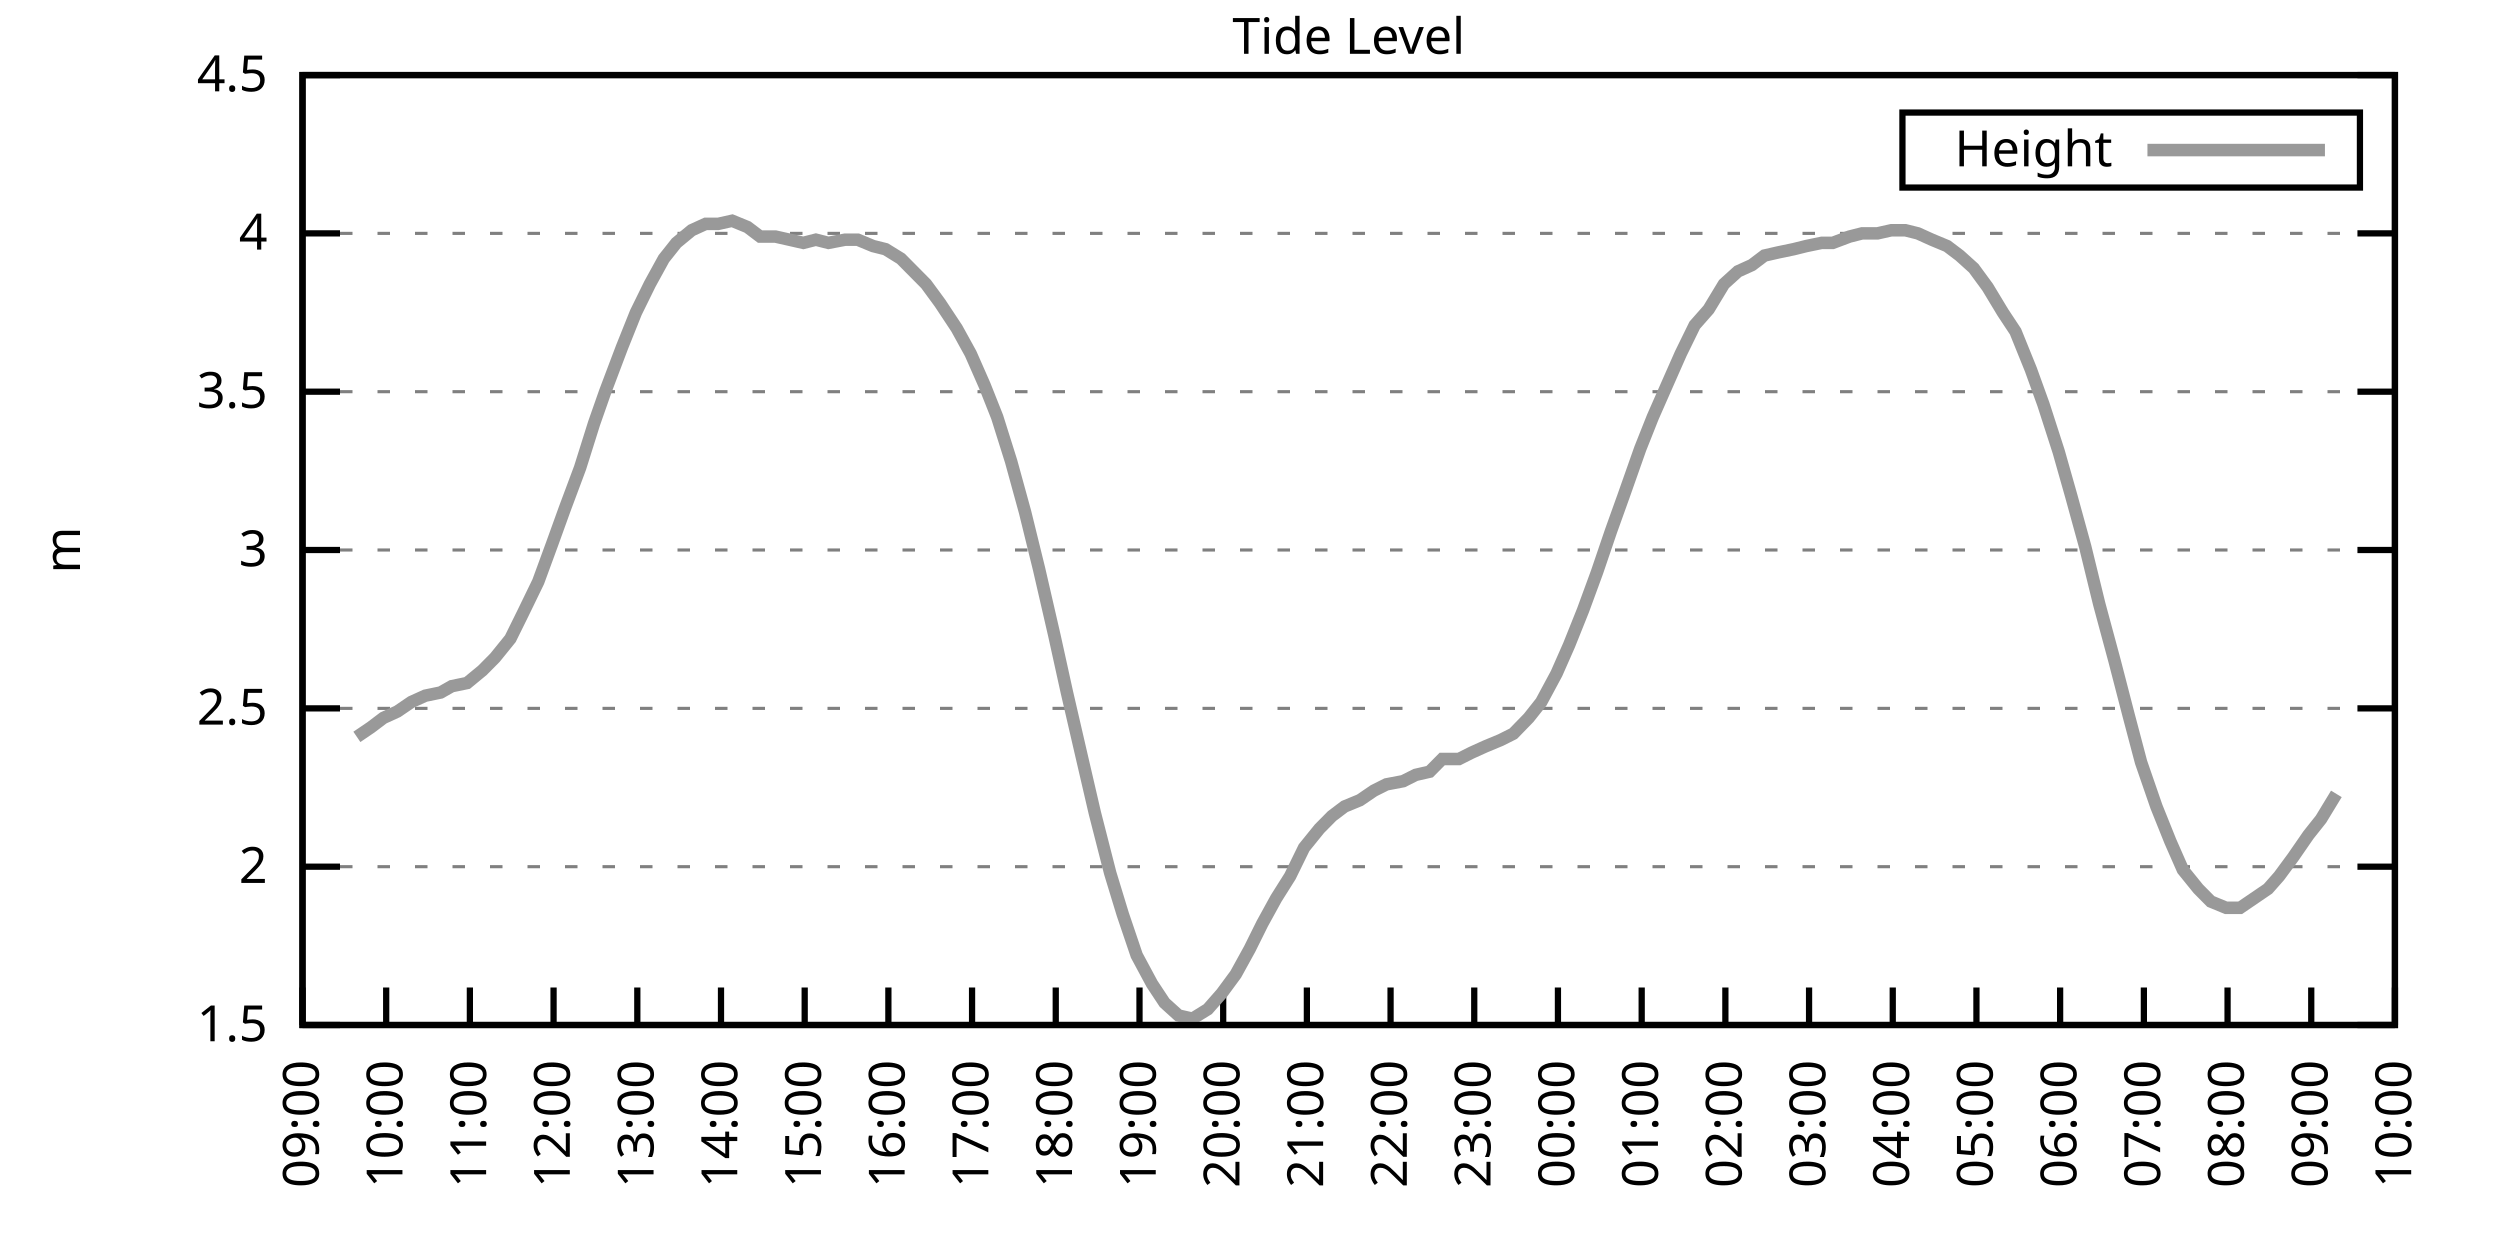
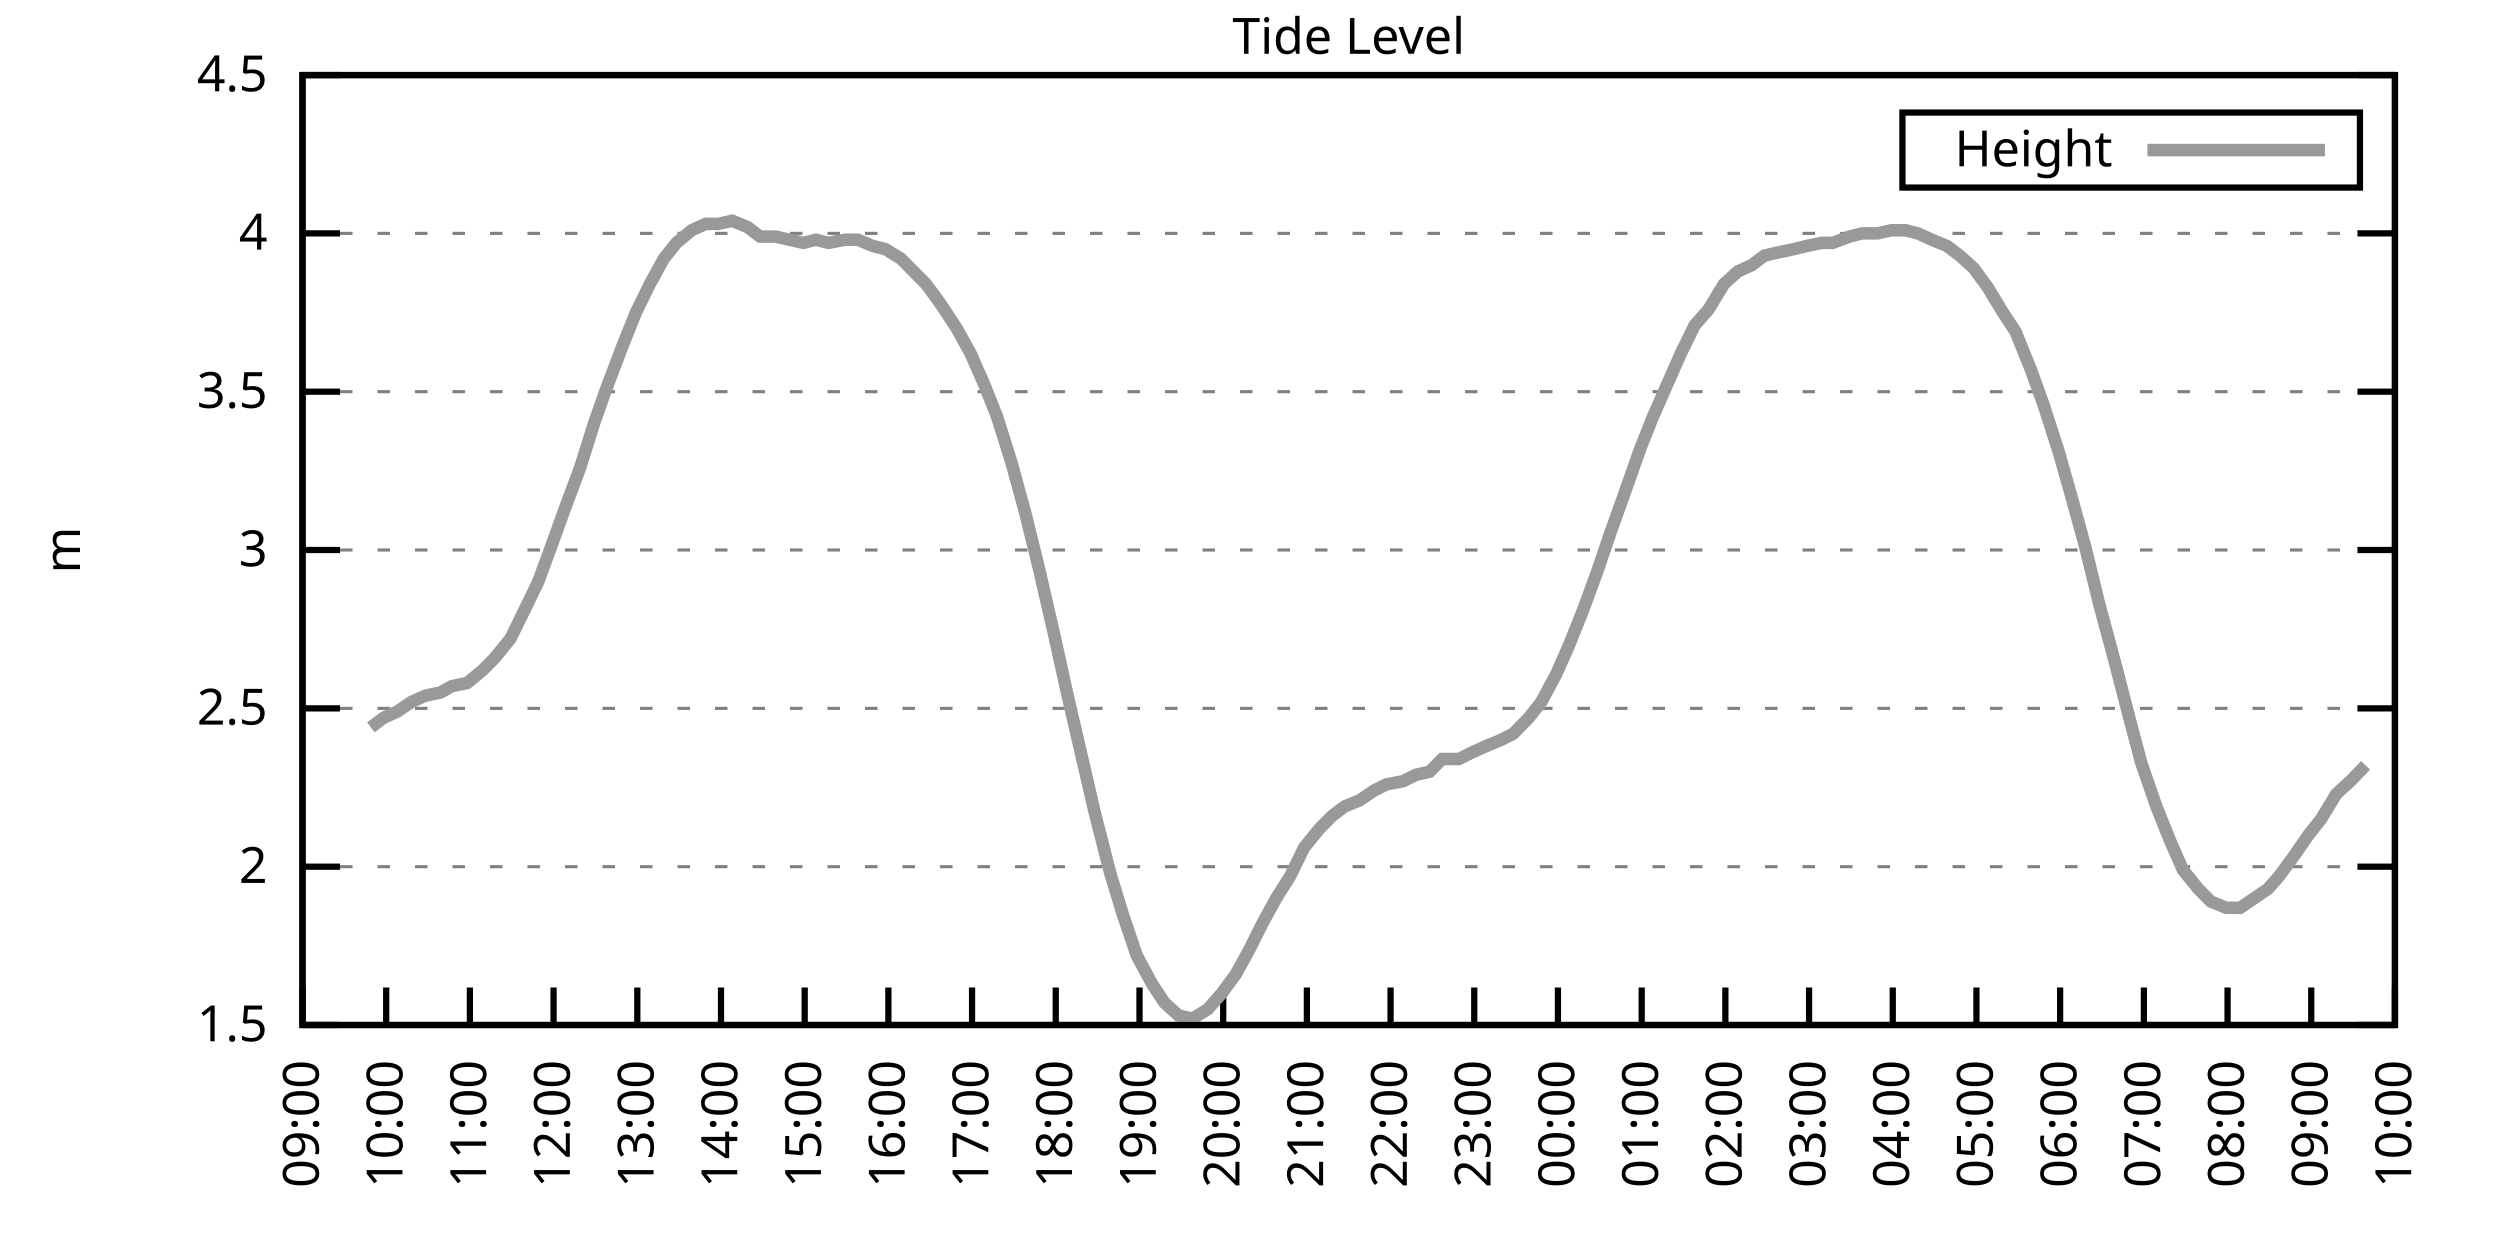
<svg xmlns="http://www.w3.org/2000/svg" xmlns:xlink="http://www.w3.org/1999/xlink" width="400" height="200" viewBox="0 0 400 200">
  <g id="gnuplot_canvas">
    <rect x="0" y="0" width="400" height="200" fill="none" />
    <defs>
      <circle id="gpDot" r="0.5" stroke-width="0.5" stroke="currentColor" />
      <path id="gpPt0" stroke-width="0.333" stroke="currentColor" d="M-1,0 h2 M0,-1 v2" />
      <path id="gpPt1" stroke-width="0.333" stroke="currentColor" d="M-1,-1 L1,1 M1,-1 L-1,1" />
      <path id="gpPt2" stroke-width="0.333" stroke="currentColor" d="M-1,0 L1,0 M0,-1 L0,1 M-1,-1 L1,1 M-1,1 L1,-1" />
      <rect id="gpPt3" stroke-width="0.333" stroke="currentColor" x="-1" y="-1" width="2" height="2" />
      <rect id="gpPt4" stroke-width="0.333" stroke="currentColor" fill="currentColor" x="-1" y="-1" width="2" height="2" />
      <circle id="gpPt5" stroke-width="0.333" stroke="currentColor" cx="0" cy="0" r="1" />
      <use xlink:href="#gpPt5" id="gpPt6" fill="currentColor" stroke="none" />
      <path id="gpPt7" stroke-width="0.333" stroke="currentColor" d="M0,-1.33 L-1.33,0.67 L1.33,0.67 z" />
      <use xlink:href="#gpPt7" id="gpPt8" fill="currentColor" stroke="none" />
      <use xlink:href="#gpPt7" id="gpPt9" stroke="currentColor" transform="rotate(180)" />
      <use xlink:href="#gpPt9" id="gpPt10" fill="currentColor" stroke="none" />
      <use xlink:href="#gpPt3" id="gpPt11" stroke="currentColor" transform="rotate(45)" />
      <use xlink:href="#gpPt11" id="gpPt12" fill="currentColor" stroke="none" />
      <path id="gpPt13" stroke-width="0.333" stroke="currentColor" d="M0,1.330 L1.265,0.411 L0.782,-1.067 L-0.782,-1.076 L-1.265,0.411 z" />
      <use xlink:href="#gpPt13" id="gpPt14" fill="currentColor" stroke="none" />
      <filter id="textbox" filterUnits="objectBoundingBox" x="0" y="0" height="1" width="1">
        <feFlood flood-color="white" flood-opacity="1" result="bgnd" />
        <feComposite in="SourceGraphic" in2="bgnd" operator="atop" />
      </filter>
      <filter id="greybox" filterUnits="objectBoundingBox" x="0" y="0" height="1" width="1">
        <feFlood flood-color="lightgrey" flood-opacity="1" result="grey" />
        <feComposite in="SourceGraphic" in2="grey" operator="atop" />
      </filter>
    </defs>
    <g fill="none" color="white" stroke="currentColor" stroke-width="1.00" stroke-linecap="butt" stroke-linejoin="miter">
</g>
    <g fill="none" color="black" stroke="currentColor" stroke-width="1.00" stroke-linecap="butt" stroke-linejoin="miter">
      <g stroke="none" shape-rendering="crispEdges">
        <polygon fill="rgb(255, 255, 255)" points="48.40,164.00 383.18,164.00 383.18,12.02 48.40,12.02 " />
      </g>
    </g>
    <g fill="none" color="black" stroke="currentColor" stroke-width="1.00" stroke-linecap="butt" stroke-linejoin="miter">
</g>
    <g fill="none" color="black" stroke="black" stroke-width="0.50" stroke-linecap="butt" stroke-linejoin="miter">
</g>
    <g fill="none" color="gray" stroke="currentColor" stroke-width="0.50" stroke-linecap="butt" stroke-linejoin="miter">
      <path stroke="gray" stroke-dasharray="2,4" class="gridline" d="M48.40,164.00 L383.19,164.00  " />
    </g>
    <g fill="none" color="gray" stroke="gray" stroke-width="1.00" stroke-linecap="butt" stroke-linejoin="miter">
</g>
    <g fill="none" color="black" stroke="currentColor" stroke-width="1.00" stroke-linecap="butt" stroke-linejoin="miter">
      <path stroke="black" d="M48.40,164.00 L54.40,164.00 M383.19,164.00 L377.19,164.00  " />
      <g transform="translate(42.80,166.60)" stroke="none" fill="black" font-family="Sans" font-size="8.00" text-anchor="end">
        <text>
          <tspan font-family="Sans"> 1.5</tspan>
        </text>
      </g>
    </g>
    <g fill="none" color="black" stroke="currentColor" stroke-width="1.00" stroke-linecap="butt" stroke-linejoin="miter">
</g>
    <g fill="none" color="black" stroke="black" stroke-width="0.50" stroke-linecap="butt" stroke-linejoin="miter">
</g>
    <g fill="none" color="gray" stroke="currentColor" stroke-width="0.50" stroke-linecap="butt" stroke-linejoin="miter">
      <path stroke="gray" stroke-dasharray="2,4" class="gridline" d="M48.40,138.67 L383.19,138.67  " />
    </g>
    <g fill="none" color="gray" stroke="gray" stroke-width="1.00" stroke-linecap="butt" stroke-linejoin="miter">
</g>
    <g fill="none" color="black" stroke="currentColor" stroke-width="1.00" stroke-linecap="butt" stroke-linejoin="miter">
      <path stroke="black" d="M48.40,138.67 L54.40,138.67 M383.19,138.67 L377.19,138.67  " />
      <g transform="translate(42.80,141.27)" stroke="none" fill="black" font-family="Sans" font-size="8.00" text-anchor="end">
        <text>
          <tspan font-family="Sans"> 2</tspan>
        </text>
      </g>
    </g>
    <g fill="none" color="black" stroke="currentColor" stroke-width="1.00" stroke-linecap="butt" stroke-linejoin="miter">
</g>
    <g fill="none" color="black" stroke="black" stroke-width="0.50" stroke-linecap="butt" stroke-linejoin="miter">
</g>
    <g fill="none" color="gray" stroke="currentColor" stroke-width="0.50" stroke-linecap="butt" stroke-linejoin="miter">
      <path stroke="gray" stroke-dasharray="2,4" class="gridline" d="M48.40,113.34 L383.19,113.34  " />
    </g>
    <g fill="none" color="gray" stroke="gray" stroke-width="1.00" stroke-linecap="butt" stroke-linejoin="miter">
</g>
    <g fill="none" color="black" stroke="currentColor" stroke-width="1.00" stroke-linecap="butt" stroke-linejoin="miter">
      <path stroke="black" d="M48.40,113.34 L54.40,113.34 M383.19,113.34 L377.19,113.34  " />
      <g transform="translate(42.80,115.94)" stroke="none" fill="black" font-family="Sans" font-size="8.00" text-anchor="end">
        <text>
          <tspan font-family="Sans"> 2.5</tspan>
        </text>
      </g>
    </g>
    <g fill="none" color="black" stroke="currentColor" stroke-width="1.00" stroke-linecap="butt" stroke-linejoin="miter">
</g>
    <g fill="none" color="black" stroke="black" stroke-width="0.50" stroke-linecap="butt" stroke-linejoin="miter">
</g>
    <g fill="none" color="gray" stroke="currentColor" stroke-width="0.50" stroke-linecap="butt" stroke-linejoin="miter">
      <path stroke="gray" stroke-dasharray="2,4" class="gridline" d="M48.40,88.00 L383.19,88.00  " />
    </g>
    <g fill="none" color="gray" stroke="gray" stroke-width="1.00" stroke-linecap="butt" stroke-linejoin="miter">
</g>
    <g fill="none" color="black" stroke="currentColor" stroke-width="1.00" stroke-linecap="butt" stroke-linejoin="miter">
      <path stroke="black" d="M48.40,88.00 L54.40,88.00 M383.19,88.00 L377.19,88.00  " />
      <g transform="translate(42.80,90.60)" stroke="none" fill="black" font-family="Sans" font-size="8.00" text-anchor="end">
        <text>
          <tspan font-family="Sans"> 3</tspan>
        </text>
      </g>
    </g>
    <g fill="none" color="black" stroke="currentColor" stroke-width="1.00" stroke-linecap="butt" stroke-linejoin="miter">
</g>
    <g fill="none" color="black" stroke="black" stroke-width="0.50" stroke-linecap="butt" stroke-linejoin="miter">
</g>
    <g fill="none" color="gray" stroke="currentColor" stroke-width="0.50" stroke-linecap="butt" stroke-linejoin="miter">
      <path stroke="gray" stroke-dasharray="2,4" class="gridline" d="M48.40,62.67 L383.19,62.67  " />
    </g>
    <g fill="none" color="gray" stroke="gray" stroke-width="1.00" stroke-linecap="butt" stroke-linejoin="miter">
</g>
    <g fill="none" color="black" stroke="currentColor" stroke-width="1.00" stroke-linecap="butt" stroke-linejoin="miter">
      <path stroke="black" d="M48.40,62.67 L54.40,62.67 M383.19,62.67 L377.19,62.67  " />
      <g transform="translate(42.80,65.27)" stroke="none" fill="black" font-family="Sans" font-size="8.00" text-anchor="end">
        <text>
          <tspan font-family="Sans"> 3.5</tspan>
        </text>
      </g>
    </g>
    <g fill="none" color="black" stroke="currentColor" stroke-width="1.00" stroke-linecap="butt" stroke-linejoin="miter">
</g>
    <g fill="none" color="black" stroke="black" stroke-width="0.50" stroke-linecap="butt" stroke-linejoin="miter">
</g>
    <g fill="none" color="gray" stroke="currentColor" stroke-width="0.50" stroke-linecap="butt" stroke-linejoin="miter">
      <path stroke="gray" stroke-dasharray="2,4" class="gridline" d="M48.40,37.34 L383.19,37.34  " />
    </g>
    <g fill="none" color="gray" stroke="gray" stroke-width="1.00" stroke-linecap="butt" stroke-linejoin="miter">
</g>
    <g fill="none" color="black" stroke="currentColor" stroke-width="1.00" stroke-linecap="butt" stroke-linejoin="miter">
      <path stroke="black" d="M48.40,37.34 L54.40,37.34 M383.19,37.34 L377.19,37.34  " />
      <g transform="translate(42.80,39.94)" stroke="none" fill="black" font-family="Sans" font-size="8.00" text-anchor="end">
        <text>
          <tspan font-family="Sans"> 4</tspan>
        </text>
      </g>
    </g>
    <g fill="none" color="black" stroke="currentColor" stroke-width="1.00" stroke-linecap="butt" stroke-linejoin="miter">
</g>
    <g fill="none" color="black" stroke="black" stroke-width="0.50" stroke-linecap="butt" stroke-linejoin="miter">
</g>
    <g fill="none" color="gray" stroke="currentColor" stroke-width="0.50" stroke-linecap="butt" stroke-linejoin="miter">
      <path stroke="gray" stroke-dasharray="2,4" class="gridline" d="M48.40,12.01 L383.19,12.01  " />
    </g>
    <g fill="none" color="gray" stroke="gray" stroke-width="1.00" stroke-linecap="butt" stroke-linejoin="miter">
</g>
    <g fill="none" color="black" stroke="currentColor" stroke-width="1.00" stroke-linecap="butt" stroke-linejoin="miter">
      <path stroke="black" d="M48.40,12.01 L54.40,12.01 M383.19,12.01 L377.19,12.01  " />
      <g transform="translate(42.80,14.61)" stroke="none" fill="black" font-family="Sans" font-size="8.00" text-anchor="end">
        <text>
          <tspan font-family="Sans"> 4.5</tspan>
        </text>
      </g>
    </g>
    <g fill="none" color="black" stroke="currentColor" stroke-width="1.00" stroke-linecap="butt" stroke-linejoin="miter">
      <path stroke="black" d="M48.40,164.00 L48.40,158.00  " />
      <g transform="translate(51.00,169.60) rotate(270.00)" stroke="none" fill="black" font-family="Sans" font-size="8.00" text-anchor="end">
        <text>
          <tspan font-family="Sans">09:00</tspan>
        </text>
      </g>
    </g>
    <g fill="none" color="black" stroke="currentColor" stroke-width="1.00" stroke-linecap="butt" stroke-linejoin="miter">
      <path stroke="black" d="M61.79,164.00 L61.79,158.00  " />
      <g transform="translate(64.39,169.60) rotate(270.00)" stroke="none" fill="black" font-family="Sans" font-size="8.00" text-anchor="end">
        <text>
          <tspan font-family="Sans">10:00</tspan>
        </text>
      </g>
    </g>
    <g fill="none" color="black" stroke="currentColor" stroke-width="1.00" stroke-linecap="butt" stroke-linejoin="miter">
      <path stroke="black" d="M75.18,164.00 L75.18,158.00  " />
      <g transform="translate(77.78,169.60) rotate(270.00)" stroke="none" fill="black" font-family="Sans" font-size="8.00" text-anchor="end">
        <text>
          <tspan font-family="Sans">11:00</tspan>
        </text>
      </g>
    </g>
    <g fill="none" color="black" stroke="currentColor" stroke-width="1.00" stroke-linecap="butt" stroke-linejoin="miter">
      <path stroke="black" d="M88.57,164.00 L88.57,158.00  " />
      <g transform="translate(91.17,169.60) rotate(270.00)" stroke="none" fill="black" font-family="Sans" font-size="8.00" text-anchor="end">
        <text>
          <tspan font-family="Sans">12:00</tspan>
        </text>
      </g>
    </g>
    <g fill="none" color="black" stroke="currentColor" stroke-width="1.00" stroke-linecap="butt" stroke-linejoin="miter">
      <path stroke="black" d="M101.97,164.00 L101.97,158.00  " />
      <g transform="translate(104.57,169.60) rotate(270.00)" stroke="none" fill="black" font-family="Sans" font-size="8.00" text-anchor="end">
        <text>
          <tspan font-family="Sans">13:00</tspan>
        </text>
      </g>
    </g>
    <g fill="none" color="black" stroke="currentColor" stroke-width="1.00" stroke-linecap="butt" stroke-linejoin="miter">
      <path stroke="black" d="M115.36,164.00 L115.36,158.00  " />
      <g transform="translate(117.96,169.60) rotate(270.00)" stroke="none" fill="black" font-family="Sans" font-size="8.00" text-anchor="end">
        <text>
          <tspan font-family="Sans">14:00</tspan>
        </text>
      </g>
    </g>
    <g fill="none" color="black" stroke="currentColor" stroke-width="1.00" stroke-linecap="butt" stroke-linejoin="miter">
      <path stroke="black" d="M128.75,164.00 L128.75,158.00  " />
      <g transform="translate(131.35,169.60) rotate(270.00)" stroke="none" fill="black" font-family="Sans" font-size="8.00" text-anchor="end">
        <text>
          <tspan font-family="Sans">15:00</tspan>
        </text>
      </g>
    </g>
    <g fill="none" color="black" stroke="currentColor" stroke-width="1.00" stroke-linecap="butt" stroke-linejoin="miter">
      <path stroke="black" d="M142.14,164.00 L142.14,158.00  " />
      <g transform="translate(144.74,169.60) rotate(270.00)" stroke="none" fill="black" font-family="Sans" font-size="8.00" text-anchor="end">
        <text>
          <tspan font-family="Sans">16:00</tspan>
        </text>
      </g>
    </g>
    <g fill="none" color="black" stroke="currentColor" stroke-width="1.00" stroke-linecap="butt" stroke-linejoin="miter">
      <path stroke="black" d="M155.53,164.00 L155.53,158.00  " />
      <g transform="translate(158.13,169.60) rotate(270.00)" stroke="none" fill="black" font-family="Sans" font-size="8.00" text-anchor="end">
        <text>
          <tspan font-family="Sans">17:00</tspan>
        </text>
      </g>
    </g>
    <g fill="none" color="black" stroke="currentColor" stroke-width="1.00" stroke-linecap="butt" stroke-linejoin="miter">
      <path stroke="black" d="M168.92,164.00 L168.92,158.00  " />
      <g transform="translate(171.52,169.60) rotate(270.00)" stroke="none" fill="black" font-family="Sans" font-size="8.00" text-anchor="end">
        <text>
          <tspan font-family="Sans">18:00</tspan>
        </text>
      </g>
    </g>
    <g fill="none" color="black" stroke="currentColor" stroke-width="1.00" stroke-linecap="butt" stroke-linejoin="miter">
      <path stroke="black" d="M182.32,164.00 L182.32,158.00  " />
      <g transform="translate(184.92,169.60) rotate(270.00)" stroke="none" fill="black" font-family="Sans" font-size="8.00" text-anchor="end">
        <text>
          <tspan font-family="Sans">19:00</tspan>
        </text>
      </g>
    </g>
    <g fill="none" color="black" stroke="currentColor" stroke-width="1.00" stroke-linecap="butt" stroke-linejoin="miter">
      <path stroke="black" d="M195.71,164.00 L195.71,158.00  " />
      <g transform="translate(198.31,169.60) rotate(270.00)" stroke="none" fill="black" font-family="Sans" font-size="8.00" text-anchor="end">
        <text>
          <tspan font-family="Sans">20:00</tspan>
        </text>
      </g>
    </g>
    <g fill="none" color="black" stroke="currentColor" stroke-width="1.00" stroke-linecap="butt" stroke-linejoin="miter">
      <path stroke="black" d="M209.10,164.00 L209.10,158.00  " />
      <g transform="translate(211.70,169.60) rotate(270.00)" stroke="none" fill="black" font-family="Sans" font-size="8.00" text-anchor="end">
        <text>
          <tspan font-family="Sans">21:00</tspan>
        </text>
      </g>
    </g>
    <g fill="none" color="black" stroke="currentColor" stroke-width="1.00" stroke-linecap="butt" stroke-linejoin="miter">
      <path stroke="black" d="M222.49,164.00 L222.49,158.00  " />
      <g transform="translate(225.09,169.60) rotate(270.00)" stroke="none" fill="black" font-family="Sans" font-size="8.00" text-anchor="end">
        <text>
          <tspan font-family="Sans">22:00</tspan>
        </text>
      </g>
    </g>
    <g fill="none" color="black" stroke="currentColor" stroke-width="1.00" stroke-linecap="butt" stroke-linejoin="miter">
      <path stroke="black" d="M235.88,164.00 L235.88,158.00  " />
      <g transform="translate(238.48,169.60) rotate(270.00)" stroke="none" fill="black" font-family="Sans" font-size="8.00" text-anchor="end">
        <text>
          <tspan font-family="Sans">23:00</tspan>
        </text>
      </g>
    </g>
    <g fill="none" color="black" stroke="currentColor" stroke-width="1.00" stroke-linecap="butt" stroke-linejoin="miter">
      <path stroke="black" d="M249.27,164.00 L249.27,158.00  " />
      <g transform="translate(251.87,169.60) rotate(270.00)" stroke="none" fill="black" font-family="Sans" font-size="8.00" text-anchor="end">
        <text>
          <tspan font-family="Sans">00:00</tspan>
        </text>
      </g>
    </g>
    <g fill="none" color="black" stroke="currentColor" stroke-width="1.00" stroke-linecap="butt" stroke-linejoin="miter">
      <path stroke="black" d="M262.67,164.00 L262.67,158.00  " />
      <g transform="translate(265.27,169.60) rotate(270.00)" stroke="none" fill="black" font-family="Sans" font-size="8.00" text-anchor="end">
        <text>
          <tspan font-family="Sans">01:00</tspan>
        </text>
      </g>
    </g>
    <g fill="none" color="black" stroke="currentColor" stroke-width="1.00" stroke-linecap="butt" stroke-linejoin="miter">
      <path stroke="black" d="M276.06,164.00 L276.06,158.00  " />
      <g transform="translate(278.66,169.60) rotate(270.00)" stroke="none" fill="black" font-family="Sans" font-size="8.00" text-anchor="end">
        <text>
          <tspan font-family="Sans">02:00</tspan>
        </text>
      </g>
    </g>
    <g fill="none" color="black" stroke="currentColor" stroke-width="1.00" stroke-linecap="butt" stroke-linejoin="miter">
      <path stroke="black" d="M289.45,164.00 L289.45,158.00  " />
      <g transform="translate(292.05,169.60) rotate(270.00)" stroke="none" fill="black" font-family="Sans" font-size="8.00" text-anchor="end">
        <text>
          <tspan font-family="Sans">03:00</tspan>
        </text>
      </g>
    </g>
    <g fill="none" color="black" stroke="currentColor" stroke-width="1.00" stroke-linecap="butt" stroke-linejoin="miter">
      <path stroke="black" d="M302.84,164.00 L302.84,158.00  " />
      <g transform="translate(305.44,169.60) rotate(270.00)" stroke="none" fill="black" font-family="Sans" font-size="8.00" text-anchor="end">
        <text>
          <tspan font-family="Sans">04:00</tspan>
        </text>
      </g>
    </g>
    <g fill="none" color="black" stroke="currentColor" stroke-width="1.00" stroke-linecap="butt" stroke-linejoin="miter">
      <path stroke="black" d="M316.23,164.00 L316.23,158.00  " />
      <g transform="translate(318.83,169.60) rotate(270.00)" stroke="none" fill="black" font-family="Sans" font-size="8.00" text-anchor="end">
        <text>
          <tspan font-family="Sans">05:00</tspan>
        </text>
      </g>
    </g>
    <g fill="none" color="black" stroke="currentColor" stroke-width="1.00" stroke-linecap="butt" stroke-linejoin="miter">
      <path stroke="black" d="M329.62,164.00 L329.62,158.00  " />
      <g transform="translate(332.22,169.60) rotate(270.00)" stroke="none" fill="black" font-family="Sans" font-size="8.00" text-anchor="end">
        <text>
          <tspan font-family="Sans">06:00</tspan>
        </text>
      </g>
    </g>
    <g fill="none" color="black" stroke="currentColor" stroke-width="1.00" stroke-linecap="butt" stroke-linejoin="miter">
      <path stroke="black" d="M343.02,164.00 L343.02,158.00  " />
      <g transform="translate(345.62,169.60) rotate(270.00)" stroke="none" fill="black" font-family="Sans" font-size="8.00" text-anchor="end">
        <text>
          <tspan font-family="Sans">07:00</tspan>
        </text>
      </g>
    </g>
    <g fill="none" color="black" stroke="currentColor" stroke-width="1.00" stroke-linecap="butt" stroke-linejoin="miter">
      <path stroke="black" d="M356.41,164.00 L356.41,158.00  " />
      <g transform="translate(359.01,169.60) rotate(270.00)" stroke="none" fill="black" font-family="Sans" font-size="8.00" text-anchor="end">
        <text>
          <tspan font-family="Sans">08:00</tspan>
        </text>
      </g>
    </g>
    <g fill="none" color="black" stroke="currentColor" stroke-width="1.00" stroke-linecap="butt" stroke-linejoin="miter">
      <path stroke="black" d="M369.80,164.00 L369.80,158.00  " />
      <g transform="translate(372.40,169.60) rotate(270.00)" stroke="none" fill="black" font-family="Sans" font-size="8.00" text-anchor="end">
        <text>
          <tspan font-family="Sans">09:00</tspan>
        </text>
      </g>
    </g>
    <g fill="none" color="black" stroke="currentColor" stroke-width="1.00" stroke-linecap="butt" stroke-linejoin="miter">
      <path stroke="black" d="M383.19,164.00 L383.19,158.00  " />
      <g transform="translate(385.79,169.60) rotate(270.00)" stroke="none" fill="black" font-family="Sans" font-size="8.00" text-anchor="end">
        <text>
          <tspan font-family="Sans">10:00</tspan>
        </text>
      </g>
    </g>
    <g fill="none" color="black" stroke="currentColor" stroke-width="1.00" stroke-linecap="butt" stroke-linejoin="miter">
</g>
    <g fill="none" color="black" stroke="currentColor" stroke-width="1.00" stroke-linecap="butt" stroke-linejoin="miter">
      <path stroke="black" d="M48.40,12.01 L48.40,164.00 L383.19,164.00 L383.19,12.01 L48.40,12.01 Z  " />
    </g>
    <g fill="none" color="black" stroke="currentColor" stroke-width="1.00" stroke-linecap="butt" stroke-linejoin="miter">
</g>
    <g fill="none" color="black" stroke="currentColor" stroke-width="1.00" stroke-linecap="butt" stroke-linejoin="miter">
      <path stroke="black" d="M304.39,30.01 L304.39,18.01 L377.59,18.01 L377.59,30.01 L304.39,30.01 Z  " />
    </g>
    <g id="Tide_level_plot_1">
      <g fill="none" color="white" stroke="black" stroke-width="2.00" stroke-linecap="butt" stroke-linejoin="miter">
</g>
      <g fill="none" color="black" stroke="currentColor" stroke-width="2.00" stroke-linecap="butt" stroke-linejoin="miter">
        <g transform="translate(337.99,26.61)" stroke="none" fill="black" font-family="Sans" font-size="8.00" text-anchor="end">
          <text>
            <tspan font-family="Sans">Height</tspan>
          </text>
        </g>
      </g>
      <g fill="none" color="black" stroke="currentColor" stroke-width="2.00" stroke-linecap="butt" stroke-linejoin="miter">
-         <path stroke="rgb(153, 153, 153)" d="M343.59,24.01 L371.99,24.01 M57.10,117.90 L59.34,116.38 L61.35,114.86 L63.58,113.84 L65.81,112.32 L68.04,111.31   L70.50,110.80 L72.28,109.79 L74.74,109.28 L77.19,107.26 L79.20,105.23 L81.66,102.19 L83.66,98.14 L86.12,93.07   L88.35,86.99 L90.36,81.42 L92.82,74.83 L95.05,67.74 L96.83,62.67 L99.51,55.58 L101.74,50.01 L103.98,45.45   L106.21,41.39 L108.22,38.86 L110.67,36.84 L112.90,35.82 L114.91,35.82 L117.14,35.32 L119.60,36.33 L121.61,37.85   L124.06,37.85 L126.29,38.35 L128.53,38.86 L130.54,38.35 L132.54,38.86 L135.22,38.35 L137.23,38.35 L139.69,39.37   L141.69,39.87 L144.15,41.39 L146.16,43.42 L148.17,45.45 L150.40,48.49 L153.08,52.54 L155.31,56.59 L157.54,61.66   L159.55,66.73 L161.78,73.82 L164.01,81.93 L166.25,91.04 L168.70,101.68 L170.71,110.80 L173.17,121.44 L175.17,130.06   L177.63,139.68 L179.64,146.27 L181.87,152.85 L184.32,157.41 L186.33,160.45 L188.57,162.48 L190.80,162.99 L193.25,161.47   L195.48,158.93 L197.72,155.89 L199.95,151.84 L201.96,147.79 L204.19,143.73 L206.42,140.19 L208.65,135.63 L211.11,132.59   L213.12,130.56 L215.13,129.04 L217.58,128.03 L219.81,126.51 L221.82,125.50 L224.50,124.99 L226.51,123.98 L228.74,123.47   L230.75,121.44 L233.43,121.44 L235.44,120.43 L237.67,119.42 L240.12,118.40 L242.13,117.39 L244.59,114.86 L246.60,112.32   L249.05,107.76 L251.06,103.20 L253.29,97.63 L255.52,91.55 L257.76,84.97 L259.76,79.39 L262.44,71.79 L264.45,66.73   L266.68,61.66 L268.92,56.59 L271.15,52.03 L273.38,49.50 L275.83,45.45 L278.07,43.42 L280.30,42.41 L282.31,40.89   L284.54,40.38 L286.99,39.87 L289.00,39.37 L291.46,38.86 L293.24,38.86 L295.92,37.85 L297.93,37.34 L300.39,37.34   L302.62,36.84 L304.85,36.84 L306.86,37.34 L309.09,38.35 L311.54,39.37 L313.55,40.89 L315.79,42.91 L318.02,45.95   L320.47,50.01 L322.48,53.05 L324.94,59.13 L326.95,64.70 L329.40,72.30 L331.41,79.39 L333.64,87.50 L335.87,96.62   L338.33,105.74 L340.56,114.35 L342.57,121.95 L345.02,129.04 L347.26,134.62 L349.26,139.17 L351.72,142.21 L353.73,144.24   L356.18,145.25 L358.42,145.25 L360.65,143.73 L362.88,142.21 L364.66,140.19 L366.90,137.15 L369.35,133.60 L371.36,131.07   L373.82,127.02  " />
+         <path stroke="rgb(153, 153, 153)" d="M343.59,24.01 L371.99,24.01 M59.34,116.38 L61.35,114.86 L63.58,113.84 L65.81,112.32 L68.04,111.31 L70.50,110.80   L72.28,109.79 L74.74,109.28 L77.19,107.26 L79.20,105.23 L81.66,102.19 L83.66,98.14 L86.12,93.07 L88.35,86.99   L90.36,81.42 L92.82,74.83 L95.05,67.74 L96.83,62.67 L99.51,55.58 L101.74,50.01 L103.98,45.45 L106.21,41.39   L108.22,38.86 L110.67,36.84 L112.90,35.82 L114.91,35.82 L117.14,35.32 L119.60,36.33 L121.61,37.85 L124.06,37.85   L126.29,38.35 L128.53,38.86 L130.54,38.35 L132.54,38.86 L135.22,38.35 L137.23,38.35 L139.69,39.37 L141.69,39.87   L144.15,41.39 L146.16,43.42 L148.17,45.45 L150.40,48.49 L153.08,52.54 L155.31,56.59 L157.54,61.66 L159.55,66.73   L161.78,73.82 L164.01,81.93 L166.25,91.04 L168.70,101.68 L170.71,110.80 L173.17,121.44 L175.17,130.06 L177.63,139.68   L179.64,146.27 L181.87,152.85 L184.32,157.41 L186.33,160.45 L188.57,162.48 L190.80,162.99 L193.25,161.47 L195.48,158.93   L197.72,155.89 L199.95,151.84 L201.96,147.79 L204.19,143.73 L206.42,140.19 L208.65,135.63 L211.11,132.59 L213.12,130.56   L215.13,129.04 L217.58,128.03 L219.81,126.51 L221.82,125.50 L224.50,124.99 L226.51,123.98 L228.74,123.47 L230.75,121.44   L233.43,121.44 L235.44,120.43 L237.67,119.42 L240.12,118.40 L242.13,117.39 L244.59,114.86 L246.60,112.32 L249.05,107.76   L251.06,103.20 L253.29,97.63 L255.52,91.55 L257.76,84.97 L259.76,79.39 L262.44,71.79 L264.45,66.73 L266.68,61.66   L268.92,56.59 L271.15,52.03 L273.38,49.50 L275.83,45.45 L278.07,43.42 L280.30,42.41 L282.31,40.89 L284.54,40.38   L286.99,39.87 L289.00,39.37 L291.46,38.86 L293.24,38.86 L295.92,37.85 L297.93,37.34 L300.39,37.34 L302.62,36.84   L304.85,36.84 L306.86,37.34 L309.09,38.35 L311.54,39.37 L313.55,40.89 L315.79,42.91 L318.02,45.95 L320.47,50.01   L322.48,53.05 L324.94,59.13 L326.95,64.70 L329.40,72.30 L331.41,79.39 L333.64,87.50 L335.87,96.62 L338.33,105.74   L340.56,114.35 L342.57,121.95 L345.02,129.04 L347.26,134.62 L349.26,139.17 L351.72,142.21 L353.73,144.24 L356.18,145.25   L358.42,145.25 L360.65,143.73 L362.88,142.21 L364.66,140.19 L366.90,137.15 L369.35,133.60 L371.36,131.07 L373.82,127.02   L376.05,124.99 L378.50,122.46  " />
      </g>
    </g>
    <g fill="none" color="black" stroke="currentColor" stroke-width="2.00" stroke-linecap="butt" stroke-linejoin="miter">
</g>
    <g fill="none" color="black" stroke="black" stroke-width="1.00" stroke-linecap="butt" stroke-linejoin="miter">
</g>
    <g fill="none" color="black" stroke="currentColor" stroke-width="1.00" stroke-linecap="butt" stroke-linejoin="miter">
      <path stroke="black" d="M48.40,12.01 L48.40,164.00 L383.19,164.00 L383.19,12.01 L48.40,12.01 Z  " />
      <g transform="translate(12.80,88.01) rotate(270.00)" stroke="none" fill="black" font-family="Sans" font-size="8.00" text-anchor="middle">
        <text>
          <tspan font-family="Sans">m</tspan>
        </text>
      </g>
    </g>
    <g fill="none" color="black" stroke="currentColor" stroke-width="1.00" stroke-linecap="butt" stroke-linejoin="miter">
</g>
    <g fill="none" color="black" stroke="currentColor" stroke-width="1.00" stroke-linecap="butt" stroke-linejoin="miter">
      <g transform="translate(215.79,8.61)" stroke="none" fill="black" font-family="Sans" font-size="8.00" text-anchor="middle">
        <text>
          <tspan font-family="Sans">Tide Level</tspan>
        </text>
      </g>
    </g>
    <g fill="none" color="black" stroke="currentColor" stroke-width="1.00" stroke-linecap="butt" stroke-linejoin="miter">
</g>
  </g>
</svg>
